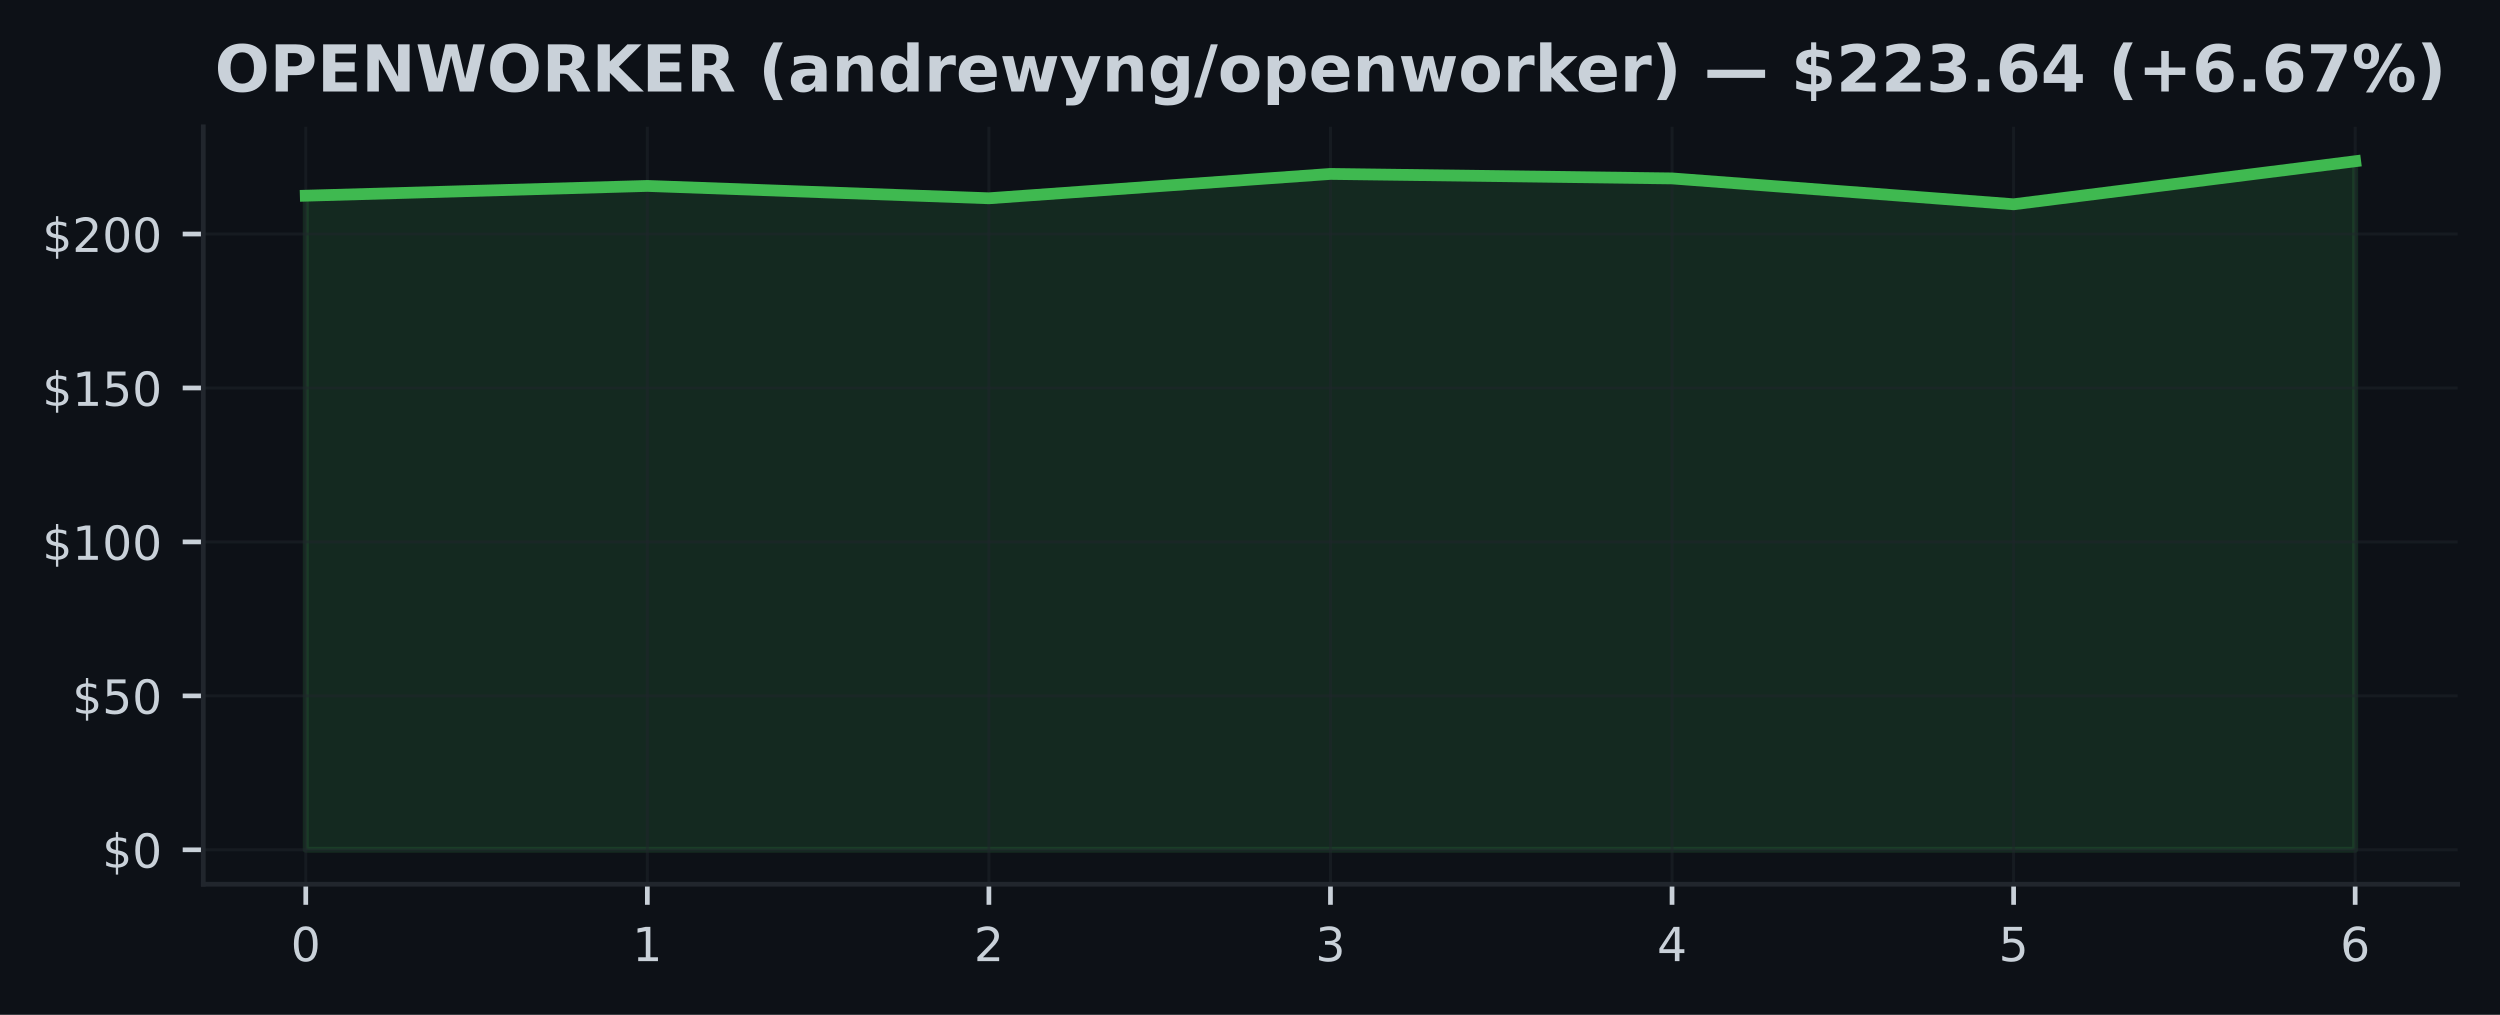
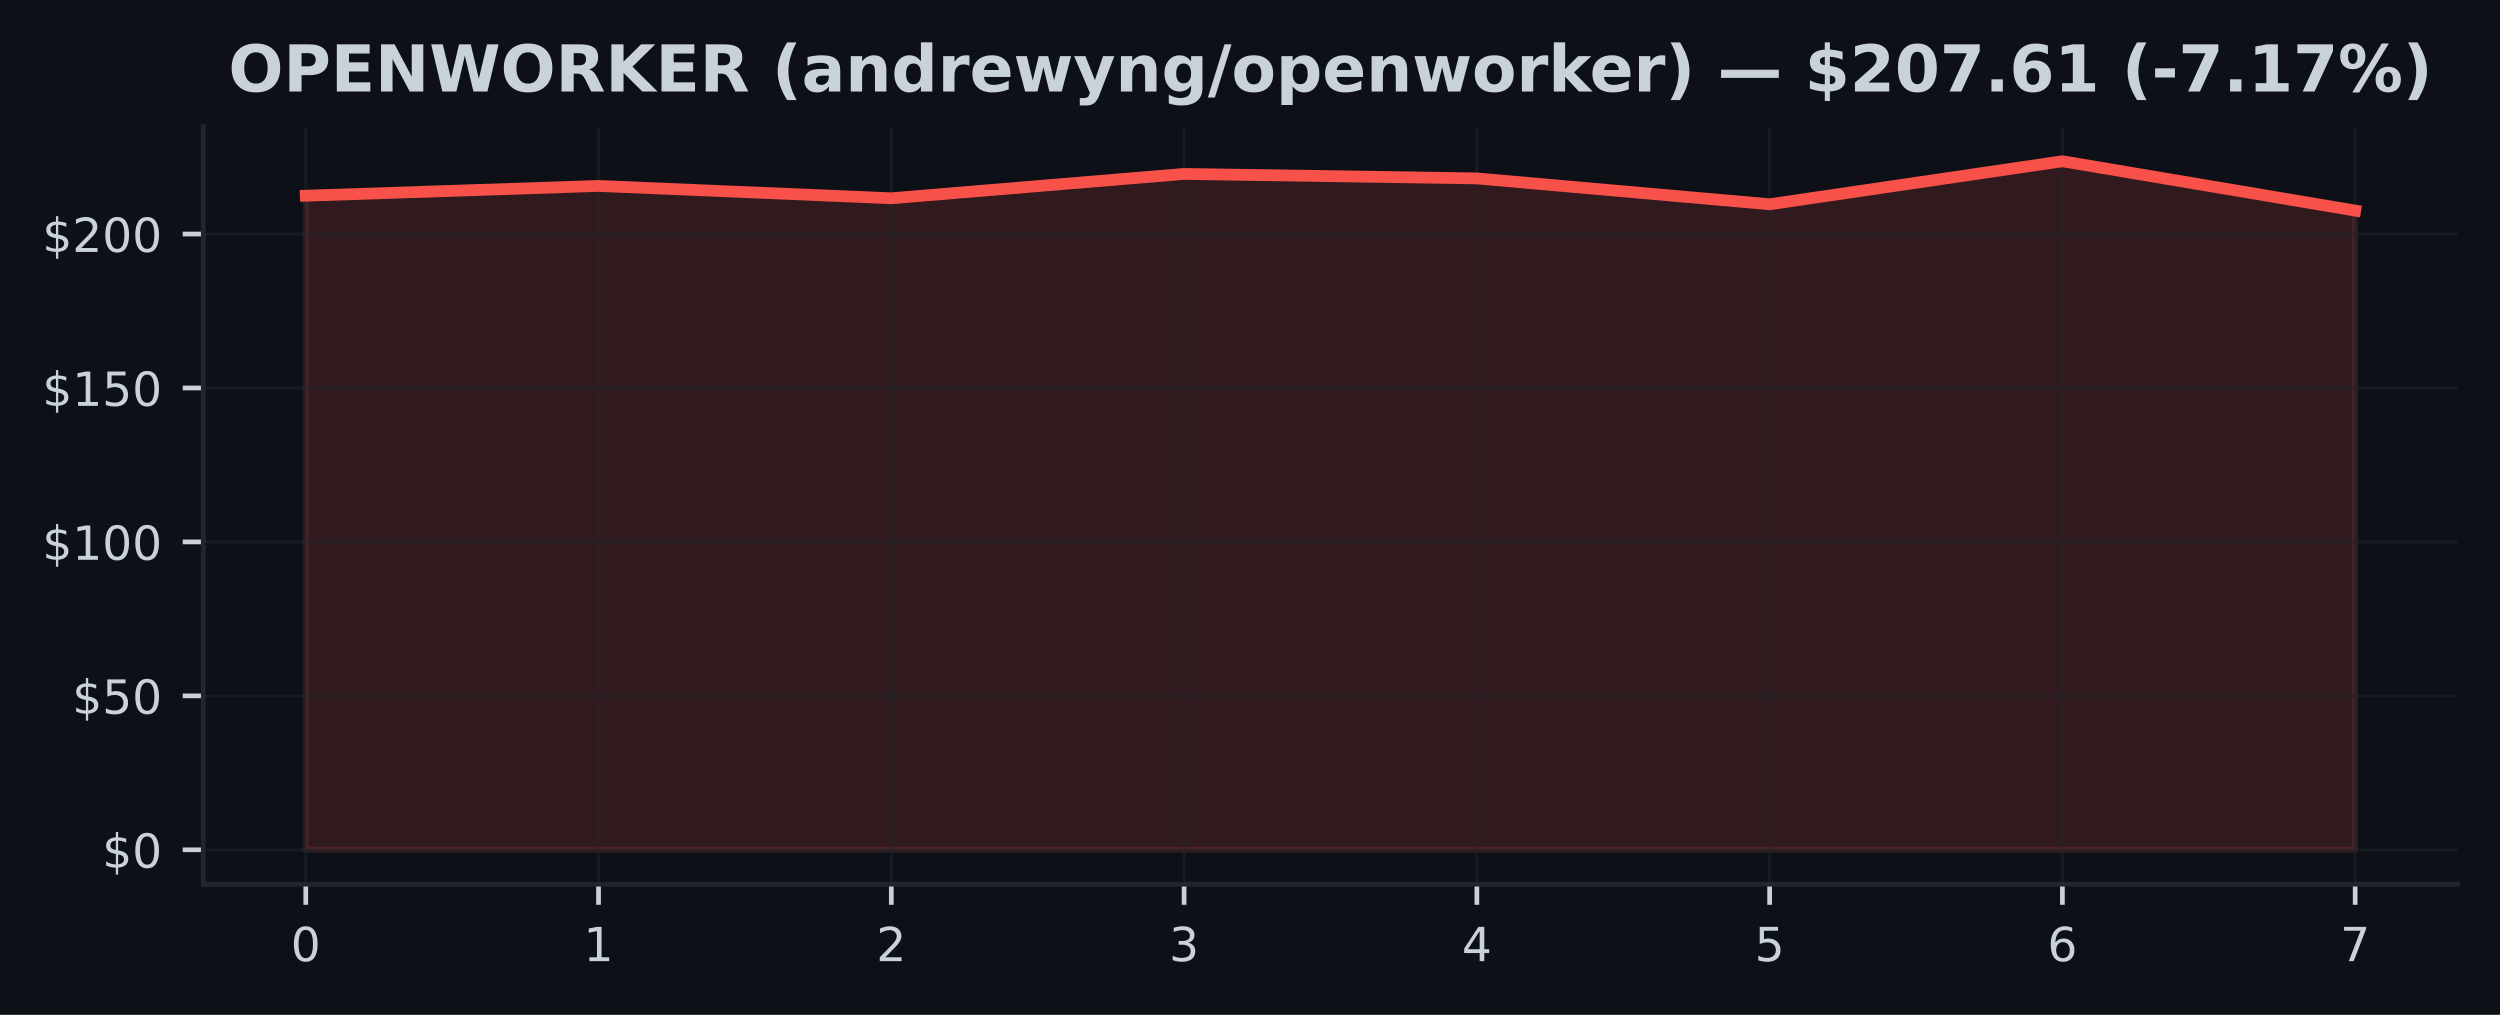
<svg xmlns="http://www.w3.org/2000/svg" xmlns:xlink="http://www.w3.org/1999/xlink" width="425pt" height="172.518pt" viewBox="0 0 425 172.518" version="1.1">
  <defs>
    <style type="text/css">*{stroke-linejoin: round; stroke-linecap: butt}</style>
  </defs>
  <g id="figure_1">
    <g id="patch_1">
      <path d="M 0 172.518  L 425 172.518  L 425 0  L 0 0  z " style="fill: #0d1117" />
    </g>
    <g id="axes_1">
      <g id="patch_2">
        <path d="M 34.56 150.318  L 417.8 150.318  L 417.8 21.558  L 34.56 21.558  z " style="fill: #0d1117" />
      </g>
      <g id="FillBetweenPolyCollection_1">
        <defs>
-           <path id="mdd28c4f534" d="M 51.98 -28.053  L 51.98 -139.25  L 110.047 -140.91  L 168.113 -138.811  L 226.18 -142.951  L 284.247 -142.187  L 342.313 -137.79  L 400.38 -145.107  L 400.38 -28.053  L 400.38 -28.053  L 342.313 -28.053  L 284.247 -28.053  L 226.18 -28.053  L 168.113 -28.053  L 110.047 -28.053  L 51.98 -28.053  z " style="stroke: #3fb950; stroke-opacity: 0.15" />
+           <path id="m348d935ed4" d="M 51.98 -28.053  L 51.98 -139.25  L 101.751 -140.91  L 151.523 -138.811  L 201.294 -142.951  L 251.066 -142.187  L 300.837 -137.79  L 350.609 -145.107  L 400.38 -136.717  L 400.38 -28.053  L 400.38 -28.053  L 350.609 -28.053  L 300.837 -28.053  L 251.066 -28.053  L 201.294 -28.053  L 151.523 -28.053  L 101.751 -28.053  L 51.98 -28.053  z " style="stroke: #f85149; stroke-opacity: 0.15" />
        </defs>
-         <g clip-path="url(#p0a0856c0e7)">
-           <use xlink:href="#mdd28c4f534" x="0" y="172.518" style="fill: #3fb950; fill-opacity: 0.15; stroke: #3fb950; stroke-opacity: 0.15" />
+         <g clip-path="url(#pc93410d1bf)">
+           <use xlink:href="#m348d935ed4" x="0" y="172.518" style="fill: #f85149; fill-opacity: 0.15; stroke: #f85149; stroke-opacity: 0.15" />
        </g>
      </g>
      <g id="matplotlib.axis_1">
        <g id="xtick_1">
          <g id="line2d_1">
-             <path d="M 51.98 150.318  L 51.98 21.558  " clip-path="url(#p0a0856c0e7)" style="fill: none; stroke: #21262d; stroke-opacity: 0.5; stroke-width: 0.5; stroke-linecap: square" />
+             <path d="M 51.98 150.318  L 51.98 21.558  " clip-path="url(#pc93410d1bf)" style="fill: none; stroke: #21262d; stroke-opacity: 0.5; stroke-width: 0.5; stroke-linecap: square" />
          </g>
          <g id="line2d_2">
            <defs>
-               <path id="m653afda584" d="M 0 0  L 0 3.5  " style="stroke: #c9d1d9; stroke-width: 0.8" />
+               <path id="m17dcf0af5b" d="M 0 0  L 0 3.5  " style="stroke: #c9d1d9; stroke-width: 0.8" />
            </defs>
            <g>
-               <use xlink:href="#m653afda584" x="51.98" y="150.318" style="fill: #c9d1d9; stroke: #c9d1d9; stroke-width: 0.8" />
+               <use xlink:href="#m17dcf0af5b" x="51.98" y="150.318" style="fill: #c9d1d9; stroke: #c9d1d9; stroke-width: 0.8" />
            </g>
          </g>
          <g id="text_1">
            <g style="fill: #c9d1d9" transform="translate(49.435 163.3964) scale(0.08 -0.08)">
              <defs>
                <path id="DejaVuSans-13" d="M 2034 4250  Q 1547 4250 1301 3770  Q 1056 3291 1056 2328  Q 1056 1369 1301 889  Q 1547 409 2034 409  Q 2525 409 2770 889  Q 3016 1369 3016 2328  Q 3016 3291 2770 3770  Q 2525 4250 2034 4250  z M 2034 4750  Q 2819 4750 3233 4129  Q 3647 3509 3647 2328  Q 3647 1150 3233 529  Q 2819 -91 2034 -91  Q 1250 -91 836 529  Q 422 1150 422 2328  Q 422 3509 836 4129  Q 1250 4750 2034 4750  z " transform="scale(0.015625)" />
              </defs>
              <use xlink:href="#DejaVuSans-13" />
            </g>
          </g>
        </g>
        <g id="xtick_2">
          <g id="line2d_3">
-             <path d="M 110.047 150.318  L 110.047 21.558  " clip-path="url(#p0a0856c0e7)" style="fill: none; stroke: #21262d; stroke-opacity: 0.5; stroke-width: 0.5; stroke-linecap: square" />
+             <path d="M 101.751 150.318  L 101.751 21.558  " clip-path="url(#pc93410d1bf)" style="fill: none; stroke: #21262d; stroke-opacity: 0.5; stroke-width: 0.5; stroke-linecap: square" />
          </g>
          <g id="line2d_4">
            <g>
-               <use xlink:href="#m653afda584" x="110.047" y="150.318" style="fill: #c9d1d9; stroke: #c9d1d9; stroke-width: 0.8" />
+               <use xlink:href="#m17dcf0af5b" x="101.751" y="150.318" style="fill: #c9d1d9; stroke: #c9d1d9; stroke-width: 0.8" />
            </g>
          </g>
          <g id="text_2">
-             <g style="fill: #c9d1d9" transform="translate(107.5017 163.3964) scale(0.08 -0.08)">
+             <g style="fill: #c9d1d9" transform="translate(99.20643 163.3964) scale(0.08 -0.08)">
              <defs>
                <path id="DejaVuSans-14" d="M 794 531  L 1825 531  L 1825 4091  L 703 3866  L 703 4441  L 1819 4666  L 2450 4666  L 2450 531  L 3481 531  L 3481 0  L 794 0  L 794 531  z " transform="scale(0.015625)" />
              </defs>
              <use xlink:href="#DejaVuSans-14" />
            </g>
          </g>
        </g>
        <g id="xtick_3">
          <g id="line2d_5">
-             <path d="M 168.113 150.318  L 168.113 21.558  " clip-path="url(#p0a0856c0e7)" style="fill: none; stroke: #21262d; stroke-opacity: 0.5; stroke-width: 0.5; stroke-linecap: square" />
+             <path d="M 151.523 150.318  L 151.523 21.558  " clip-path="url(#pc93410d1bf)" style="fill: none; stroke: #21262d; stroke-opacity: 0.5; stroke-width: 0.5; stroke-linecap: square" />
          </g>
          <g id="line2d_6">
            <g>
-               <use xlink:href="#m653afda584" x="168.113" y="150.318" style="fill: #c9d1d9; stroke: #c9d1d9; stroke-width: 0.8" />
+               <use xlink:href="#m17dcf0af5b" x="151.523" y="150.318" style="fill: #c9d1d9; stroke: #c9d1d9; stroke-width: 0.8" />
            </g>
          </g>
          <g id="text_3">
-             <g style="fill: #c9d1d9" transform="translate(165.5683 163.3964) scale(0.08 -0.08)">
+             <g style="fill: #c9d1d9" transform="translate(148.9779 163.3964) scale(0.08 -0.08)">
              <defs>
                <path id="DejaVuSans-15" d="M 1228 531  L 3431 531  L 3431 0  L 469 0  L 469 531  Q 828 903 1448 1529  Q 2069 2156 2228 2338  Q 2531 2678 2651 2914  Q 2772 3150 2772 3378  Q 2772 3750 2511 3984  Q 2250 4219 1831 4219  Q 1534 4219 1204 4116  Q 875 4013 500 3803  L 500 4441  Q 881 4594 1212 4672  Q 1544 4750 1819 4750  Q 2544 4750 2975 4387  Q 3406 4025 3406 3419  Q 3406 3131 3298 2873  Q 3191 2616 2906 2266  Q 2828 2175 2409 1742  Q 1991 1309 1228 531  z " transform="scale(0.015625)" />
              </defs>
              <use xlink:href="#DejaVuSans-15" />
            </g>
          </g>
        </g>
        <g id="xtick_4">
          <g id="line2d_7">
-             <path d="M 226.18 150.318  L 226.18 21.558  " clip-path="url(#p0a0856c0e7)" style="fill: none; stroke: #21262d; stroke-opacity: 0.5; stroke-width: 0.5; stroke-linecap: square" />
+             <path d="M 201.294 150.318  L 201.294 21.558  " clip-path="url(#pc93410d1bf)" style="fill: none; stroke: #21262d; stroke-opacity: 0.5; stroke-width: 0.5; stroke-linecap: square" />
          </g>
          <g id="line2d_8">
            <g>
-               <use xlink:href="#m653afda584" x="226.18" y="150.318" style="fill: #c9d1d9; stroke: #c9d1d9; stroke-width: 0.8" />
+               <use xlink:href="#m17dcf0af5b" x="201.294" y="150.318" style="fill: #c9d1d9; stroke: #c9d1d9; stroke-width: 0.8" />
            </g>
          </g>
          <g id="text_4">
-             <g style="fill: #c9d1d9" transform="translate(223.635 163.3964) scale(0.08 -0.08)">
+             <g style="fill: #c9d1d9" transform="translate(198.7493 163.3964) scale(0.08 -0.08)">
              <defs>
                <path id="DejaVuSans-16" d="M 2597 2516  Q 3050 2419 3304 2112  Q 3559 1806 3559 1356  Q 3559 666 3084 287  Q 2609 -91 1734 -91  Q 1441 -91 1130 -33  Q 819 25 488 141  L 488 750  Q 750 597 1062 519  Q 1375 441 1716 441  Q 2309 441 2620 675  Q 2931 909 2931 1356  Q 2931 1769 2642 2001  Q 2353 2234 1838 2234  L 1294 2234  L 1294 2753  L 1863 2753  Q 2328 2753 2575 2939  Q 2822 3125 2822 3475  Q 2822 3834 2567 4026  Q 2313 4219 1838 4219  Q 1578 4219 1281 4162  Q 984 4106 628 3988  L 628 4550  Q 988 4650 1302 4700  Q 1616 4750 1894 4750  Q 2613 4750 3031 4423  Q 3450 4097 3450 3541  Q 3450 3153 3228 2886  Q 3006 2619 2597 2516  z " transform="scale(0.015625)" />
              </defs>
              <use xlink:href="#DejaVuSans-16" />
            </g>
          </g>
        </g>
        <g id="xtick_5">
          <g id="line2d_9">
-             <path d="M 284.247 150.318  L 284.247 21.558  " clip-path="url(#p0a0856c0e7)" style="fill: none; stroke: #21262d; stroke-opacity: 0.5; stroke-width: 0.5; stroke-linecap: square" />
+             <path d="M 251.066 150.318  L 251.066 21.558  " clip-path="url(#pc93410d1bf)" style="fill: none; stroke: #21262d; stroke-opacity: 0.5; stroke-width: 0.5; stroke-linecap: square" />
          </g>
          <g id="line2d_10">
            <g>
-               <use xlink:href="#m653afda584" x="284.247" y="150.318" style="fill: #c9d1d9; stroke: #c9d1d9; stroke-width: 0.8" />
+               <use xlink:href="#m17dcf0af5b" x="251.066" y="150.318" style="fill: #c9d1d9; stroke: #c9d1d9; stroke-width: 0.8" />
            </g>
          </g>
          <g id="text_5">
-             <g style="fill: #c9d1d9" transform="translate(281.7017 163.3964) scale(0.08 -0.08)">
+             <g style="fill: #c9d1d9" transform="translate(248.5207 163.3964) scale(0.08 -0.08)">
              <defs>
                <path id="DejaVuSans-17" d="M 2419 4116  L 825 1625  L 2419 1625  L 2419 4116  z M 2253 4666  L 3047 4666  L 3047 1625  L 3713 1625  L 3713 1100  L 3047 1100  L 3047 0  L 2419 0  L 2419 1100  L 313 1100  L 313 1709  L 2253 4666  z " transform="scale(0.015625)" />
              </defs>
              <use xlink:href="#DejaVuSans-17" />
            </g>
          </g>
        </g>
        <g id="xtick_6">
          <g id="line2d_11">
-             <path d="M 342.313 150.318  L 342.313 21.558  " clip-path="url(#p0a0856c0e7)" style="fill: none; stroke: #21262d; stroke-opacity: 0.5; stroke-width: 0.5; stroke-linecap: square" />
+             <path d="M 300.837 150.318  L 300.837 21.558  " clip-path="url(#pc93410d1bf)" style="fill: none; stroke: #21262d; stroke-opacity: 0.5; stroke-width: 0.5; stroke-linecap: square" />
          </g>
          <g id="line2d_12">
            <g>
-               <use xlink:href="#m653afda584" x="342.313" y="150.318" style="fill: #c9d1d9; stroke: #c9d1d9; stroke-width: 0.8" />
+               <use xlink:href="#m17dcf0af5b" x="300.837" y="150.318" style="fill: #c9d1d9; stroke: #c9d1d9; stroke-width: 0.8" />
            </g>
          </g>
          <g id="text_6">
-             <g style="fill: #c9d1d9" transform="translate(339.7683 163.3964) scale(0.08 -0.08)">
+             <g style="fill: #c9d1d9" transform="translate(298.2921 163.3964) scale(0.08 -0.08)">
              <defs>
                <path id="DejaVuSans-18" d="M 691 4666  L 3169 4666  L 3169 4134  L 1269 4134  L 1269 2991  Q 1406 3038 1543 3061  Q 1681 3084 1819 3084  Q 2600 3084 3056 2656  Q 3513 2228 3513 1497  Q 3513 744 3044 326  Q 2575 -91 1722 -91  Q 1428 -91 1123 -41  Q 819 9 494 109  L 494 744  Q 775 591 1075 516  Q 1375 441 1709 441  Q 2250 441 2565 725  Q 2881 1009 2881 1497  Q 2881 1984 2565 2268  Q 2250 2553 1709 2553  Q 1456 2553 1204 2497  Q 953 2441 691 2322  L 691 4666  z " transform="scale(0.015625)" />
              </defs>
              <use xlink:href="#DejaVuSans-18" />
            </g>
          </g>
        </g>
        <g id="xtick_7">
          <g id="line2d_13">
-             <path d="M 400.38 150.318  L 400.38 21.558  " clip-path="url(#p0a0856c0e7)" style="fill: none; stroke: #21262d; stroke-opacity: 0.5; stroke-width: 0.5; stroke-linecap: square" />
+             <path d="M 350.609 150.318  L 350.609 21.558  " clip-path="url(#pc93410d1bf)" style="fill: none; stroke: #21262d; stroke-opacity: 0.5; stroke-width: 0.5; stroke-linecap: square" />
          </g>
          <g id="line2d_14">
            <g>
-               <use xlink:href="#m653afda584" x="400.38" y="150.318" style="fill: #c9d1d9; stroke: #c9d1d9; stroke-width: 0.8" />
+               <use xlink:href="#m17dcf0af5b" x="350.609" y="150.318" style="fill: #c9d1d9; stroke: #c9d1d9; stroke-width: 0.8" />
            </g>
          </g>
          <g id="text_7">
+             <g style="fill: #c9d1d9" transform="translate(348.0636 163.3964) scale(0.08 -0.08)">
+               <defs>
+                 <path id="DejaVuSans-19" d="M 2113 2584  Q 1688 2584 1439 2293  Q 1191 2003 1191 1497  Q 1191 994 1439 701  Q 1688 409 2113 409  Q 2538 409 2786 701  Q 3034 994 3034 1497  Q 3034 2003 2786 2293  Q 2538 2584 2113 2584  z M 3366 4563  L 3366 3988  Q 3128 4100 2886 4159  Q 2644 4219 2406 4219  Q 1781 4219 1451 3797  Q 1122 3375 1075 2522  Q 1259 2794 1537 2939  Q 1816 3084 2150 3084  Q 2853 3084 3261 2657  Q 3669 2231 3669 1497  Q 3669 778 3244 343  Q 2819 -91 2113 -91  Q 1303 -91 875 529  Q 447 1150 447 2328  Q 447 3434 972 4092  Q 1497 4750 2381 4750  Q 2619 4750 2861 4703  Q 3103 4656 3366 4563  z " transform="scale(0.015625)" />
+               </defs>
+               <use xlink:href="#DejaVuSans-19" />
+             </g>
+           </g>
+         </g>
+         <g id="xtick_8">
+           <g id="line2d_15">
+             <path d="M 400.38 150.318  L 400.38 21.558  " clip-path="url(#pc93410d1bf)" style="fill: none; stroke: #21262d; stroke-opacity: 0.5; stroke-width: 0.5; stroke-linecap: square" />
+           </g>
+           <g id="line2d_16">
+             <g>
+               <use xlink:href="#m17dcf0af5b" x="400.38" y="150.318" style="fill: #c9d1d9; stroke: #c9d1d9; stroke-width: 0.8" />
+             </g>
+           </g>
+           <g id="text_8">
            <g style="fill: #c9d1d9" transform="translate(397.835 163.3964) scale(0.08 -0.08)">
              <defs>
-                 <path id="DejaVuSans-19" d="M 2113 2584  Q 1688 2584 1439 2293  Q 1191 2003 1191 1497  Q 1191 994 1439 701  Q 1688 409 2113 409  Q 2538 409 2786 701  Q 3034 994 3034 1497  Q 3034 2003 2786 2293  Q 2538 2584 2113 2584  z M 3366 4563  L 3366 3988  Q 3128 4100 2886 4159  Q 2644 4219 2406 4219  Q 1781 4219 1451 3797  Q 1122 3375 1075 2522  Q 1259 2794 1537 2939  Q 1816 3084 2150 3084  Q 2853 3084 3261 2657  Q 3669 2231 3669 1497  Q 3669 778 3244 343  Q 2819 -91 2113 -91  Q 1303 -91 875 529  Q 447 1150 447 2328  Q 447 3434 972 4092  Q 1497 4750 2381 4750  Q 2619 4750 2861 4703  Q 3103 4656 3366 4563  z " transform="scale(0.015625)" />
-               </defs>
-               <use xlink:href="#DejaVuSans-19" />
+                 <path id="DejaVuSans-1a" d="M 525 4666  L 3525 4666  L 3525 4397  L 1831 0  L 1172 0  L 2766 4134  L 525 4134  L 525 4666  z " transform="scale(0.015625)" />
+               </defs>
+               <use xlink:href="#DejaVuSans-1a" />
            </g>
          </g>
        </g>
      </g>
      <g id="matplotlib.axis_2">
        <g id="ytick_1">
-           <g id="line2d_15">
-             <path d="M 34.56 144.466  L 417.8 144.466  " clip-path="url(#p0a0856c0e7)" style="fill: none; stroke: #21262d; stroke-opacity: 0.5; stroke-width: 0.5; stroke-linecap: square" />
-           </g>
-           <g id="line2d_16">
+           <g id="line2d_17">
+             <path d="M 34.56 144.466  L 417.8 144.466  " clip-path="url(#pc93410d1bf)" style="fill: none; stroke: #21262d; stroke-opacity: 0.5; stroke-width: 0.5; stroke-linecap: square" />
+           </g>
+           <g id="line2d_18">
            <defs>
-               <path id="mb5693d65bc" d="M 0 0  L -3.5 0  " style="stroke: #c9d1d9; stroke-width: 0.8" />
+               <path id="mc3c7042533" d="M 0 0  L -3.5 0  " style="stroke: #c9d1d9; stroke-width: 0.8" />
            </defs>
            <g>
-               <use xlink:href="#mb5693d65bc" x="34.56" y="144.466" style="fill: #c9d1d9; stroke: #c9d1d9; stroke-width: 0.8" />
-             </g>
-           </g>
-           <g id="text_8">
+               <use xlink:href="#mc3c7042533" x="34.56" y="144.466" style="fill: #c9d1d9; stroke: #c9d1d9; stroke-width: 0.8" />
+             </g>
+           </g>
+           <g id="text_9">
            <g style="fill: #c9d1d9" transform="translate(17.38 147.5049) scale(0.08 -0.08)">
              <defs>
                <path id="DejaVuSans-7" d="M 2163 -941  L 1850 -941  L 1847 0  Q 1519 6 1191 76  Q 863 147 531 288  L 531 850  Q 850 650 1176 548  Q 1503 447 1850 444  L 1850 1869  Q 1159 1981 845 2250  Q 531 2519 531 2988  Q 531 3497 872 3790  Q 1213 4084 1850 4128  L 1850 4863  L 2163 4863  L 2163 4138  Q 2453 4125 2725 4076  Q 2997 4028 3256 3944  L 3256 3397  Q 2997 3528 2723 3600  Q 2450 3672 2163 3684  L 2163 2350  Q 2872 2241 3206 1959  Q 3541 1678 3541 1191  Q 3541 663 3186 358  Q 2831 53 2163 6  L 2163 -941  z M 1850 2406  L 1850 3688  Q 1488 3647 1297 3481  Q 1106 3316 1106 3041  Q 1106 2772 1282 2622  Q 1459 2472 1850 2406  z M 2163 1806  L 2163 453  Q 2559 506 2761 678  Q 2963 850 2963 1131  Q 2963 1406 2770 1568  Q 2578 1731 2163 1806  z " transform="scale(0.015625)" />
              </defs>
              <use xlink:href="#DejaVuSans-7" />
              <use xlink:href="#DejaVuSans-13" transform="translate(63.625 0)" />
            </g>
          </g>
        </g>
        <g id="ytick_2">
-           <g id="line2d_17">
-             <path d="M 34.56 118.295  L 417.8 118.295  " clip-path="url(#p0a0856c0e7)" style="fill: none; stroke: #21262d; stroke-opacity: 0.5; stroke-width: 0.5; stroke-linecap: square" />
-           </g>
-           <g id="line2d_18">
-             <g>
-               <use xlink:href="#mb5693d65bc" x="34.56" y="118.295" style="fill: #c9d1d9; stroke: #c9d1d9; stroke-width: 0.8" />
-             </g>
-           </g>
-           <g id="text_9">
+           <g id="line2d_19">
+             <path d="M 34.56 118.295  L 417.8 118.295  " clip-path="url(#pc93410d1bf)" style="fill: none; stroke: #21262d; stroke-opacity: 0.5; stroke-width: 0.5; stroke-linecap: square" />
+           </g>
+           <g id="line2d_20">
+             <g>
+               <use xlink:href="#mc3c7042533" x="34.56" y="118.295" style="fill: #c9d1d9; stroke: #c9d1d9; stroke-width: 0.8" />
+             </g>
+           </g>
+           <g id="text_10">
            <g style="fill: #c9d1d9" transform="translate(12.29 121.3346) scale(0.08 -0.08)">
              <use xlink:href="#DejaVuSans-7" />
              <use xlink:href="#DejaVuSans-18" transform="translate(63.625 0)" />
              <use xlink:href="#DejaVuSans-13" transform="translate(127.25 0)" />
            </g>
          </g>
        </g>
        <g id="ytick_3">
-           <g id="line2d_19">
-             <path d="M 34.56 92.125  L 417.8 92.125  " clip-path="url(#p0a0856c0e7)" style="fill: none; stroke: #21262d; stroke-opacity: 0.5; stroke-width: 0.5; stroke-linecap: square" />
-           </g>
-           <g id="line2d_20">
-             <g>
-               <use xlink:href="#mb5693d65bc" x="34.56" y="92.125" style="fill: #c9d1d9; stroke: #c9d1d9; stroke-width: 0.8" />
-             </g>
-           </g>
-           <g id="text_10">
+           <g id="line2d_21">
+             <path d="M 34.56 92.125  L 417.8 92.125  " clip-path="url(#pc93410d1bf)" style="fill: none; stroke: #21262d; stroke-opacity: 0.5; stroke-width: 0.5; stroke-linecap: square" />
+           </g>
+           <g id="line2d_22">
+             <g>
+               <use xlink:href="#mc3c7042533" x="34.56" y="92.125" style="fill: #c9d1d9; stroke: #c9d1d9; stroke-width: 0.8" />
+             </g>
+           </g>
+           <g id="text_11">
            <g style="fill: #c9d1d9" transform="translate(7.2 95.16432) scale(0.08 -0.08)">
              <use xlink:href="#DejaVuSans-7" />
              <use xlink:href="#DejaVuSans-14" transform="translate(63.625 0)" />
              <use xlink:href="#DejaVuSans-13" transform="translate(127.25 0)" />
              <use xlink:href="#DejaVuSans-13" transform="translate(190.875 0)" />
            </g>
          </g>
        </g>
        <g id="ytick_4">
-           <g id="line2d_21">
-             <path d="M 34.56 65.955  L 417.8 65.955  " clip-path="url(#p0a0856c0e7)" style="fill: none; stroke: #21262d; stroke-opacity: 0.5; stroke-width: 0.5; stroke-linecap: square" />
-           </g>
-           <g id="line2d_22">
-             <g>
-               <use xlink:href="#mb5693d65bc" x="34.56" y="65.955" style="fill: #c9d1d9; stroke: #c9d1d9; stroke-width: 0.8" />
-             </g>
-           </g>
-           <g id="text_11">
+           <g id="line2d_23">
+             <path d="M 34.56 65.955  L 417.8 65.955  " clip-path="url(#pc93410d1bf)" style="fill: none; stroke: #21262d; stroke-opacity: 0.5; stroke-width: 0.5; stroke-linecap: square" />
+           </g>
+           <g id="line2d_24">
+             <g>
+               <use xlink:href="#mc3c7042533" x="34.56" y="65.955" style="fill: #c9d1d9; stroke: #c9d1d9; stroke-width: 0.8" />
+             </g>
+           </g>
+           <g id="text_12">
            <g style="fill: #c9d1d9" transform="translate(7.2 68.99401) scale(0.08 -0.08)">
              <use xlink:href="#DejaVuSans-7" />
              <use xlink:href="#DejaVuSans-14" transform="translate(63.625 0)" />
              <use xlink:href="#DejaVuSans-18" transform="translate(127.25 0)" />
              <use xlink:href="#DejaVuSans-13" transform="translate(190.875 0)" />
            </g>
          </g>
        </g>
        <g id="ytick_5">
-           <g id="line2d_23">
-             <path d="M 34.56 39.784  L 417.8 39.784  " clip-path="url(#p0a0856c0e7)" style="fill: none; stroke: #21262d; stroke-opacity: 0.5; stroke-width: 0.5; stroke-linecap: square" />
-           </g>
-           <g id="line2d_24">
-             <g>
-               <use xlink:href="#mb5693d65bc" x="34.56" y="39.784" style="fill: #c9d1d9; stroke: #c9d1d9; stroke-width: 0.8" />
-             </g>
-           </g>
-           <g id="text_12">
+           <g id="line2d_25">
+             <path d="M 34.56 39.784  L 417.8 39.784  " clip-path="url(#pc93410d1bf)" style="fill: none; stroke: #21262d; stroke-opacity: 0.5; stroke-width: 0.5; stroke-linecap: square" />
+           </g>
+           <g id="line2d_26">
+             <g>
+               <use xlink:href="#mc3c7042533" x="34.56" y="39.784" style="fill: #c9d1d9; stroke: #c9d1d9; stroke-width: 0.8" />
+             </g>
+           </g>
+           <g id="text_13">
            <g style="fill: #c9d1d9" transform="translate(7.2 42.8237) scale(0.08 -0.08)">
              <use xlink:href="#DejaVuSans-7" />
              <use xlink:href="#DejaVuSans-15" transform="translate(63.625 0)" />
              <use xlink:href="#DejaVuSans-13" transform="translate(127.25 0)" />
              <use xlink:href="#DejaVuSans-13" transform="translate(190.875 0)" />
            </g>
          </g>
        </g>
      </g>
-       <g id="line2d_25">
-         <path d="M 51.98 33.268  L 110.047 31.609  L 168.113 33.708  L 226.18 29.567  L 284.247 30.332  L 342.313 34.728  L 400.38 27.411  " clip-path="url(#p0a0856c0e7)" style="fill: none; stroke: #3fb950; stroke-width: 2; stroke-linecap: square" />
+       <g id="line2d_27">
+         <path d="M 51.98 33.268  L 101.751 31.609  L 151.523 33.708  L 201.294 29.567  L 251.066 30.332  L 300.837 34.728  L 350.609 27.411  L 400.38 35.801  " clip-path="url(#pc93410d1bf)" style="fill: none; stroke: #f85149; stroke-width: 2; stroke-linecap: square" />
      </g>
      <g id="patch_3">
        <path d="M 34.56 150.318  L 34.56 21.558  " style="fill: none; stroke: #21262d; stroke-width: 0.8; stroke-linejoin: miter; stroke-linecap: square" />
      </g>
      <g id="patch_4">
        <path d="M 34.56 150.318  L 417.8 150.318  " style="fill: none; stroke: #21262d; stroke-width: 0.8; stroke-linejoin: miter; stroke-linecap: square" />
      </g>
-       <g id="text_13">
-         <g style="fill: #c9d1d9" transform="translate(36.5082 15.55828) scale(0.11 -0.11)">
+       <g id="text_14">
+         <g style="fill: #c9d1d9" transform="translate(38.83453 15.55828) scale(0.11 -0.11)">
          <defs>
            <path id="DejaVuSans-Bold-32" d="M 2719 3878  Q 2169 3878 1866 3472  Q 1563 3066 1563 2328  Q 1563 1594 1866 1187  Q 2169 781 2719 781  Q 3272 781 3575 1187  Q 3878 1594 3878 2328  Q 3878 3066 3575 3472  Q 3272 3878 2719 3878  z M 2719 4750  Q 3844 4750 4481 4106  Q 5119 3463 5119 2328  Q 5119 1197 4481 553  Q 3844 -91 2719 -91  Q 1597 -91 958 553  Q 319 1197 319 2328  Q 319 3463 958 4106  Q 1597 4750 2719 4750  z " transform="scale(0.015625)" />
            <path id="DejaVuSans-Bold-33" d="M 588 4666  L 2584 4666  Q 3475 4666 3951 4270  Q 4428 3875 4428 3144  Q 4428 2409 3951 2014  Q 3475 1619 2584 1619  L 1791 1619  L 1791 0  L 588 0  L 588 4666  z M 1791 3794  L 1791 2491  L 2456 2491  Q 2806 2491 2997 2661  Q 3188 2831 3188 3144  Q 3188 3456 2997 3625  Q 2806 3794 2456 3794  L 1791 3794  z " transform="scale(0.015625)" />
            <path id="DejaVuSans-Bold-28" d="M 588 4666  L 3834 4666  L 3834 3756  L 1791 3756  L 1791 2888  L 3713 2888  L 3713 1978  L 1791 1978  L 1791 909  L 3903 909  L 3903 0  L 588 0  L 588 4666  z " transform="scale(0.015625)" />
            <path id="DejaVuSans-Bold-31" d="M 588 4666  L 1931 4666  L 3628 1466  L 3628 4666  L 4769 4666  L 4769 0  L 3425 0  L 1728 3200  L 1728 0  L 588 0  L 588 4666  z " transform="scale(0.015625)" />
            <path id="DejaVuSans-Bold-3a" d="M 191 4666  L 1344 4666  L 2150 1275  L 2950 4666  L 4109 4666  L 4909 1275  L 5716 4666  L 6859 4666  L 5759 0  L 4372 0  L 3525 3547  L 2688 0  L 1300 0  L 191 4666  z " transform="scale(0.015625)" />
            <path id="DejaVuSans-Bold-35" d="M 2297 2597  Q 2675 2597 2839 2737  Q 3003 2878 3003 3200  Q 3003 3519 2839 3656  Q 2675 3794 2297 3794  L 1791 3794  L 1791 2597  L 2297 2597  z M 1791 1766  L 1791 0  L 588 0  L 588 4666  L 2425 4666  Q 3347 4666 3776 4356  Q 4206 4047 4206 3378  Q 4206 2916 3982 2619  Q 3759 2322 3309 2181  Q 3556 2125 3751 1926  Q 3947 1728 4147 1325  L 4800 0  L 3519 0  L 2950 1159  Q 2778 1509 2601 1637  Q 2425 1766 2131 1766  L 1791 1766  z " transform="scale(0.015625)" />
            <path id="DejaVuSans-Bold-2e" d="M 588 4666  L 1791 4666  L 1791 2963  L 3525 4666  L 4922 4666  L 2675 2456  L 5153 0  L 3647 0  L 1791 1838  L 1791 0  L 588 0  L 588 4666  z " transform="scale(0.015625)" />
            <path id="DejaVuSans-Bold-3" transform="scale(0.015625)" />
            <path id="DejaVuSans-Bold-b" d="M 2413 -844  L 1484 -844  Q 1006 -72 778 623  Q 550 1319 550 2003  Q 550 2688 779 3389  Q 1009 4091 1484 4856  L 2413 4856  Q 2013 4116 1813 3408  Q 1613 2700 1613 2009  Q 1613 1319 1811 609  Q 2009 -100 2413 -844  z " transform="scale(0.015625)" />
            <path id="DejaVuSans-Bold-44" d="M 2106 1575  Q 1756 1575 1579 1456  Q 1403 1338 1403 1106  Q 1403 894 1545 773  Q 1688 653 1941 653  Q 2256 653 2472 879  Q 2688 1106 2688 1447  L 2688 1575  L 2106 1575  z M 3816 1997  L 3816 0  L 2688 0  L 2688 519  Q 2463 200 2181 54  Q 1900 -91 1497 -91  Q 953 -91 614 226  Q 275 544 275 1050  Q 275 1666 698 1953  Q 1122 2241 2028 2241  L 2688 2241  L 2688 2328  Q 2688 2594 2478 2717  Q 2269 2841 1825 2841  Q 1466 2841 1156 2769  Q 847 2697 581 2553  L 581 3406  Q 941 3494 1303 3539  Q 1666 3584 2028 3584  Q 2975 3584 3395 3211  Q 3816 2838 3816 1997  z " transform="scale(0.015625)" />
            <path id="DejaVuSans-Bold-51" d="M 4056 2131  L 4056 0  L 2931 0  L 2931 347  L 2931 1631  Q 2931 2084 2911 2256  Q 2891 2428 2841 2509  Q 2775 2619 2662 2680  Q 2550 2741 2406 2741  Q 2056 2741 1856 2470  Q 1656 2200 1656 1722  L 1656 0  L 538 0  L 538 3500  L 1656 3500  L 1656 2988  Q 1909 3294 2193 3439  Q 2478 3584 2822 3584  Q 3428 3584 3742 3212  Q 4056 2841 4056 2131  z " transform="scale(0.015625)" />
            <path id="DejaVuSans-Bold-47" d="M 2919 2988  L 2919 4863  L 4044 4863  L 4044 0  L 2919 0  L 2919 506  Q 2688 197 2409 53  Q 2131 -91 1766 -91  Q 1119 -91 703 423  Q 288 938 288 1747  Q 288 2556 703 3070  Q 1119 3584 1766 3584  Q 2128 3584 2408 3439  Q 2688 3294 2919 2988  z M 2181 722  Q 2541 722 2730 984  Q 2919 1247 2919 1747  Q 2919 2247 2730 2509  Q 2541 2772 2181 2772  Q 1825 2772 1636 2509  Q 1447 2247 1447 1747  Q 1447 1247 1636 984  Q 1825 722 2181 722  z " transform="scale(0.015625)" />
            <path id="DejaVuSans-Bold-55" d="M 3138 2547  Q 2991 2616 2845 2648  Q 2700 2681 2553 2681  Q 2122 2681 1889 2404  Q 1656 2128 1656 1613  L 1656 0  L 538 0  L 538 3500  L 1656 3500  L 1656 2925  Q 1872 3269 2151 3426  Q 2431 3584 2822 3584  Q 2878 3584 2943 3579  Q 3009 3575 3134 3559  L 3138 2547  z " transform="scale(0.015625)" />
            <path id="DejaVuSans-Bold-48" d="M 4031 1759  L 4031 1441  L 1416 1441  Q 1456 1047 1700 850  Q 1944 653 2381 653  Q 2734 653 3104 758  Q 3475 863 3866 1075  L 3866 213  Q 3469 63 3072 -14  Q 2675 -91 2278 -91  Q 1328 -91 801 392  Q 275 875 275 1747  Q 275 2603 792 3093  Q 1309 3584 2216 3584  Q 3041 3584 3536 3087  Q 4031 2591 4031 1759  z M 2881 2131  Q 2881 2450 2695 2645  Q 2509 2841 2209 2841  Q 1884 2841 1681 2658  Q 1478 2475 1428 2131  L 2881 2131  z " transform="scale(0.015625)" />
            <path id="DejaVuSans-Bold-5a" d="M 225 3500  L 1313 3500  L 1900 1088  L 2491 3500  L 3425 3500  L 4013 1113  L 4603 3500  L 5691 3500  L 4769 0  L 3547 0  L 2956 2406  L 2369 0  L 1147 0  L 225 3500  z " transform="scale(0.015625)" />
            <path id="DejaVuSans-Bold-5c" d="M 78 3500  L 1197 3500  L 2138 1125  L 2938 3500  L 4056 3500  L 2584 -331  Q 2363 -916 2067 -1148  Q 1772 -1381 1288 -1381  L 641 -1381  L 641 -647  L 991 -647  Q 1275 -647 1404 -556  Q 1534 -466 1606 -231  L 1638 -134  L 78 3500  z " transform="scale(0.015625)" />
            <path id="DejaVuSans-Bold-4a" d="M 2919 594  Q 2688 288 2409 144  Q 2131 0 1766 0  Q 1125 0 706 504  Q 288 1009 288 1791  Q 288 2575 706 3076  Q 1125 3578 1766 3578  Q 2131 3578 2409 3434  Q 2688 3291 2919 2981  L 2919 3500  L 4044 3500  L 4044 353  Q 4044 -491 3511 -936  Q 2978 -1381 1966 -1381  Q 1638 -1381 1331 -1331  Q 1025 -1281 716 -1178  L 716 -306  Q 1009 -475 1290 -558  Q 1572 -641 1856 -641  Q 2406 -641 2662 -400  Q 2919 -159 2919 353  L 2919 594  z M 2181 2772  Q 1834 2772 1640 2515  Q 1447 2259 1447 1791  Q 1447 1309 1634 1061  Q 1822 813 2181 813  Q 2531 813 2725 1069  Q 2919 1325 2919 1791  Q 2919 2259 2725 2515  Q 2531 2772 2181 2772  z " transform="scale(0.015625)" />
            <path id="DejaVuSans-Bold-12" d="M 1644 4666  L 2338 4666  L 691 -594  L 0 -594  L 1644 4666  z " transform="scale(0.015625)" />
            <path id="DejaVuSans-Bold-52" d="M 2203 2784  Q 1831 2784 1636 2517  Q 1441 2250 1441 1747  Q 1441 1244 1636 976  Q 1831 709 2203 709  Q 2569 709 2762 976  Q 2956 1244 2956 1747  Q 2956 2250 2762 2517  Q 2569 2784 2203 2784  z M 2203 3584  Q 3106 3584 3614 3096  Q 4122 2609 4122 1747  Q 4122 884 3614 396  Q 3106 -91 2203 -91  Q 1297 -91 786 396  Q 275 884 275 1747  Q 275 2609 786 3096  Q 1297 3584 2203 3584  z " transform="scale(0.015625)" />
            <path id="DejaVuSans-Bold-53" d="M 1656 506  L 1656 -1331  L 538 -1331  L 538 3500  L 1656 3500  L 1656 2988  Q 1888 3294 2169 3439  Q 2450 3584 2816 3584  Q 3463 3584 3878 3070  Q 4294 2556 4294 1747  Q 4294 938 3878 423  Q 3463 -91 2816 -91  Q 2450 -91 2169 54  Q 1888 200 1656 506  z M 2400 2772  Q 2041 2772 1848 2508  Q 1656 2244 1656 1747  Q 1656 1250 1848 986  Q 2041 722 2400 722  Q 2759 722 2948 984  Q 3138 1247 3138 1747  Q 3138 2247 2948 2509  Q 2759 2772 2400 2772  z " transform="scale(0.015625)" />
            <path id="DejaVuSans-Bold-4e" d="M 538 4863  L 1656 4863  L 1656 2216  L 2944 3500  L 4244 3500  L 2534 1894  L 4378 0  L 3022 0  L 1656 1459  L 1656 0  L 538 0  L 538 4863  z " transform="scale(0.015625)" />
            <path id="DejaVuSans-Bold-c" d="M 513 -844  Q 913 -100 1113 609  Q 1313 1319 1313 2009  Q 1313 2700 1113 3408  Q 913 4116 513 4856  L 1441 4856  Q 1916 4091 2145 3389  Q 2375 2688 2375 2003  Q 2375 1319 2147 623  Q 1919 -72 1441 -844  L 513 -844  z " transform="scale(0.015625)" />
            <path id="DejaVuSans-Bold-af6" d="M 344 2156  L 6056 2156  L 6056 1350  L 344 1350  L 344 2156  z " transform="scale(0.015625)" />
            <path id="DejaVuSans-Bold-7" d="M 2484 -941  L 1978 -941  L 1975 0  Q 1584 16 1218 87  Q 853 159 506 288  L 506 1106  Q 866 922 1233 823  Q 1600 725 1978 713  L 1978 1684  L 1875 1703  Q 1128 1834 814 2115  Q 500 2397 500 2925  Q 500 3484 883 3798  Q 1266 4113 1975 4141  L 1978 4863  L 2484 4863  L 2484 4153  Q 2797 4128 3109 4075  Q 3422 4022 3738 3938  L 3738 3144  Q 3425 3275 3112 3348  Q 2800 3422 2484 3438  L 2484 2541  L 2584 2522  Q 3378 2397 3698 2105  Q 4019 1813 4019 1241  Q 4019 666 3637 358  Q 3256 50 2484 6  L 2484 -941  z M 1978 2613  L 1978 3428  Q 1756 3416 1623 3308  Q 1491 3200 1491 3034  Q 1491 2850 1612 2745  Q 1734 2641 1978 2613  z M 2484 1594  L 2484 725  Q 2756 728 2892 831  Q 3028 934 3028 1141  Q 3028 1353 2903 1458  Q 2778 1563 2484 1594  z " transform="scale(0.015625)" />
            <path id="DejaVuSans-Bold-15" d="M 1844 884  L 3897 884  L 3897 0  L 506 0  L 506 884  L 2209 2388  Q 2438 2594 2547 2791  Q 2656 2988 2656 3200  Q 2656 3528 2436 3728  Q 2216 3928 1850 3928  Q 1569 3928 1234 3808  Q 900 3688 519 3450  L 519 4475  Q 925 4609 1322 4679  Q 1719 4750 2100 4750  Q 2938 4750 3402 4381  Q 3866 4013 3866 3353  Q 3866 2972 3669 2642  Q 3472 2313 2841 1759  L 1844 884  z " transform="scale(0.015625)" />
-             <path id="DejaVuSans-Bold-16" d="M 2981 2516  Q 3453 2394 3698 2092  Q 3944 1791 3944 1325  Q 3944 631 3412 270  Q 2881 -91 1863 -91  Q 1503 -91 1142 -33  Q 781 25 428 141  L 428 1069  Q 766 900 1098 814  Q 1431 728 1753 728  Q 2231 728 2486 893  Q 2741 1059 2741 1369  Q 2741 1688 2480 1852  Q 2219 2016 1709 2016  L 1228 2016  L 1228 2791  L 1734 2791  Q 2188 2791 2409 2933  Q 2631 3075 2631 3366  Q 2631 3634 2415 3781  Q 2200 3928 1806 3928  Q 1516 3928 1219 3862  Q 922 3797 628 3669  L 628 4550  Q 984 4650 1334 4700  Q 1684 4750 2022 4750  Q 2931 4750 3382 4451  Q 3834 4153 3834 3553  Q 3834 3144 3618 2883  Q 3403 2622 2981 2516  z " transform="scale(0.015625)" />
+             <path id="DejaVuSans-Bold-13" d="M 2944 2338  Q 2944 3213 2780 3570  Q 2616 3928 2228 3928  Q 1841 3928 1675 3570  Q 1509 3213 1509 2338  Q 1509 1453 1675 1090  Q 1841 728 2228 728  Q 2613 728 2778 1090  Q 2944 1453 2944 2338  z M 4147 2328  Q 4147 1169 3647 539  Q 3147 -91 2228 -91  Q 1306 -91 806 539  Q 306 1169 306 2328  Q 306 3491 806 4120  Q 1306 4750 2228 4750  Q 3147 4750 3647 4120  Q 4147 3491 4147 2328  z " transform="scale(0.015625)" />
+             <path id="DejaVuSans-Bold-1a" d="M 428 4666  L 3944 4666  L 3944 3988  L 2125 0  L 953 0  L 2675 3781  L 428 3781  L 428 4666  z " transform="scale(0.015625)" />
            <path id="DejaVuSans-Bold-11" d="M 653 1209  L 1778 1209  L 1778 0  L 653 0  L 653 1209  z " transform="scale(0.015625)" />
            <path id="DejaVuSans-Bold-19" d="M 2316 2303  Q 2000 2303 1842 2098  Q 1684 1894 1684 1484  Q 1684 1075 1842 870  Q 2000 666 2316 666  Q 2634 666 2792 870  Q 2950 1075 2950 1484  Q 2950 1894 2792 2098  Q 2634 2303 2316 2303  z M 3803 4544  L 3803 3681  Q 3506 3822 3243 3889  Q 2981 3956 2731 3956  Q 2194 3956 1894 3657  Q 1594 3359 1544 2772  Q 1750 2925 1990 3001  Q 2231 3078 2516 3078  Q 3231 3078 3670 2659  Q 4109 2241 4109 1563  Q 4109 813 3618 361  Q 3128 -91 2303 -91  Q 1394 -91 895 523  Q 397 1138 397 2266  Q 397 3422 980 4083  Q 1563 4744 2578 4744  Q 2900 4744 3203 4694  Q 3506 4644 3803 4544  z " transform="scale(0.015625)" />
-             <path id="DejaVuSans-Bold-17" d="M 2356 3675  L 1038 1722  L 2356 1722  L 2356 3675  z M 2156 4666  L 3494 4666  L 3494 1722  L 4159 1722  L 4159 850  L 3494 850  L 3494 0  L 2356 0  L 2356 850  L 288 850  L 288 1881  L 2156 4666  z " transform="scale(0.015625)" />
-             <path id="DejaVuSans-Bold-e" d="M 3053 4013  L 3053 2375  L 4684 2375  L 4684 1638  L 3053 1638  L 3053 0  L 2309 0  L 2309 1638  L 678 1638  L 678 2375  L 2309 2375  L 2309 4013  L 3053 4013  z " transform="scale(0.015625)" />
-             <path id="DejaVuSans-Bold-1a" d="M 428 4666  L 3944 4666  L 3944 3988  L 2125 0  L 953 0  L 2675 3781  L 428 3781  L 428 4666  z " transform="scale(0.015625)" />
+             <path id="DejaVuSans-Bold-14" d="M 750 831  L 1813 831  L 1813 3847  L 722 3622  L 722 4441  L 1806 4666  L 2950 4666  L 2950 831  L 4013 831  L 4013 0  L 750 0  L 750 831  z " transform="scale(0.015625)" />
+             <path id="DejaVuSans-Bold-10" d="M 347 2297  L 2309 2297  L 2309 1388  L 347 1388  L 347 2297  z " transform="scale(0.015625)" />
            <path id="DejaVuSans-Bold-8" d="M 4959 1925  Q 4738 1925 4616 1733  Q 4494 1541 4494 1184  Q 4494 825 4614 633  Q 4734 441 4959 441  Q 5184 441 5303 633  Q 5422 825 5422 1184  Q 5422 1541 5301 1733  Q 5181 1925 4959 1925  z M 4959 2450  Q 5541 2450 5875 2112  Q 6209 1775 6209 1184  Q 6209 594 5875 251  Q 5541 -91 4959 -91  Q 4378 -91 4042 251  Q 3706 594 3706 1184  Q 3706 1772 4042 2111  Q 4378 2450 4959 2450  z M 2094 -91  L 1403 -91  L 4319 4750  L 5013 4750  L 2094 -91  z M 1453 4750  Q 2034 4750 2367 4411  Q 2700 4072 2700 3481  Q 2700 2891 2367 2550  Q 2034 2209 1453 2209  Q 872 2209 539 2550  Q 206 2891 206 3481  Q 206 4072 539 4411  Q 872 4750 1453 4750  z M 1453 4225  Q 1228 4225 1106 4031  Q 984 3838 984 3481  Q 984 3122 1106 2926  Q 1228 2731 1453 2731  Q 1678 2731 1798 2926  Q 1919 3122 1919 3481  Q 1919 3838 1797 4031  Q 1675 4225 1453 4225  z " transform="scale(0.015625)" />
          </defs>
          <use xlink:href="#DejaVuSans-Bold-32" />
          <use xlink:href="#DejaVuSans-Bold-33" transform="translate(85.01562 0)" />
          <use xlink:href="#DejaVuSans-Bold-28" transform="translate(158.3125 0)" />
          <use xlink:href="#DejaVuSans-Bold-31" transform="translate(226.625 0)" />
          <use xlink:href="#DejaVuSans-Bold-3a" transform="translate(310.3125 0)" />
          <use xlink:href="#DejaVuSans-Bold-32" transform="translate(420.6094 0)" />
          <use xlink:href="#DejaVuSans-Bold-35" transform="translate(505.625 0)" />
          <use xlink:href="#DejaVuSans-Bold-2e" transform="translate(582.625 0)" />
          <use xlink:href="#DejaVuSans-Bold-28" transform="translate(660.1094 0)" />
          <use xlink:href="#DejaVuSans-Bold-35" transform="translate(728.4219 0)" />
          <use xlink:href="#DejaVuSans-Bold-3" transform="translate(805.4219 0)" />
          <use xlink:href="#DejaVuSans-Bold-b" transform="translate(840.2344 0)" />
          <use xlink:href="#DejaVuSans-Bold-44" transform="translate(885.9375 0)" />
          <use xlink:href="#DejaVuSans-Bold-51" transform="translate(953.4219 0)" />
          <use xlink:href="#DejaVuSans-Bold-47" transform="translate(1024.609 0)" />
          <use xlink:href="#DejaVuSans-Bold-55" transform="translate(1096.188 0)" />
          <use xlink:href="#DejaVuSans-Bold-48" transform="translate(1145.5 0)" />
          <use xlink:href="#DejaVuSans-Bold-5a" transform="translate(1213.328 0)" />
          <use xlink:href="#DejaVuSans-Bold-5c" transform="translate(1305.719 0)" />
          <use xlink:href="#DejaVuSans-Bold-51" transform="translate(1370.906 0)" />
          <use xlink:href="#DejaVuSans-Bold-4a" transform="translate(1442.094 0)" />
          <use xlink:href="#DejaVuSans-Bold-12" transform="translate(1513.672 0)" />
          <use xlink:href="#DejaVuSans-Bold-52" transform="translate(1550.203 0)" />
          <use xlink:href="#DejaVuSans-Bold-53" transform="translate(1618.906 0)" />
          <use xlink:href="#DejaVuSans-Bold-48" transform="translate(1690.484 0)" />
          <use xlink:href="#DejaVuSans-Bold-51" transform="translate(1758.312 0)" />
          <use xlink:href="#DejaVuSans-Bold-5a" transform="translate(1829.5 0)" />
          <use xlink:href="#DejaVuSans-Bold-52" transform="translate(1921.891 0)" />
          <use xlink:href="#DejaVuSans-Bold-55" transform="translate(1990.594 0)" />
          <use xlink:href="#DejaVuSans-Bold-4e" transform="translate(2039.906 0)" />
          <use xlink:href="#DejaVuSans-Bold-48" transform="translate(2103.719 0)" />
          <use xlink:href="#DejaVuSans-Bold-55" transform="translate(2171.547 0)" />
          <use xlink:href="#DejaVuSans-Bold-c" transform="translate(2220.859 0)" />
          <use xlink:href="#DejaVuSans-Bold-3" transform="translate(2266.562 0)" />
          <use xlink:href="#DejaVuSans-Bold-af6" transform="translate(2301.375 0)" />
          <use xlink:href="#DejaVuSans-Bold-3" transform="translate(2401.375 0)" />
          <use xlink:href="#DejaVuSans-Bold-7" transform="translate(2436.188 0)" />
          <use xlink:href="#DejaVuSans-Bold-15" transform="translate(2505.766 0)" />
-           <use xlink:href="#DejaVuSans-Bold-15" transform="translate(2575.344 0)" />
-           <use xlink:href="#DejaVuSans-Bold-16" transform="translate(2644.922 0)" />
+           <use xlink:href="#DejaVuSans-Bold-13" transform="translate(2575.344 0)" />
+           <use xlink:href="#DejaVuSans-Bold-1a" transform="translate(2644.922 0)" />
          <use xlink:href="#DejaVuSans-Bold-11" transform="translate(2714.5 0)" />
          <use xlink:href="#DejaVuSans-Bold-19" transform="translate(2752.484 0)" />
-           <use xlink:href="#DejaVuSans-Bold-17" transform="translate(2822.062 0)" />
+           <use xlink:href="#DejaVuSans-Bold-14" transform="translate(2822.062 0)" />
          <use xlink:href="#DejaVuSans-Bold-3" transform="translate(2891.641 0)" />
          <use xlink:href="#DejaVuSans-Bold-b" transform="translate(2926.453 0)" />
-           <use xlink:href="#DejaVuSans-Bold-e" transform="translate(2972.156 0)" />
-           <use xlink:href="#DejaVuSans-Bold-19" transform="translate(3055.953 0)" />
-           <use xlink:href="#DejaVuSans-Bold-11" transform="translate(3125.531 0)" />
-           <use xlink:href="#DejaVuSans-Bold-19" transform="translate(3163.516 0)" />
-           <use xlink:href="#DejaVuSans-Bold-1a" transform="translate(3233.094 0)" />
-           <use xlink:href="#DejaVuSans-Bold-8" transform="translate(3302.672 0)" />
-           <use xlink:href="#DejaVuSans-Bold-c" transform="translate(3402.875 0)" />
+           <use xlink:href="#DejaVuSans-Bold-10" transform="translate(2972.156 0)" />
+           <use xlink:href="#DejaVuSans-Bold-1a" transform="translate(3013.656 0)" />
+           <use xlink:href="#DejaVuSans-Bold-11" transform="translate(3083.234 0)" />
+           <use xlink:href="#DejaVuSans-Bold-14" transform="translate(3121.219 0)" />
+           <use xlink:href="#DejaVuSans-Bold-1a" transform="translate(3190.797 0)" />
+           <use xlink:href="#DejaVuSans-Bold-8" transform="translate(3260.375 0)" />
+           <use xlink:href="#DejaVuSans-Bold-c" transform="translate(3360.578 0)" />
        </g>
      </g>
    </g>
  </g>
  <defs>
-     <clipPath id="p0a0856c0e7">
+     <clipPath id="pc93410d1bf">
      <rect x="34.56" y="21.558" width="383.24" height="128.76" />
    </clipPath>
  </defs>
</svg>
